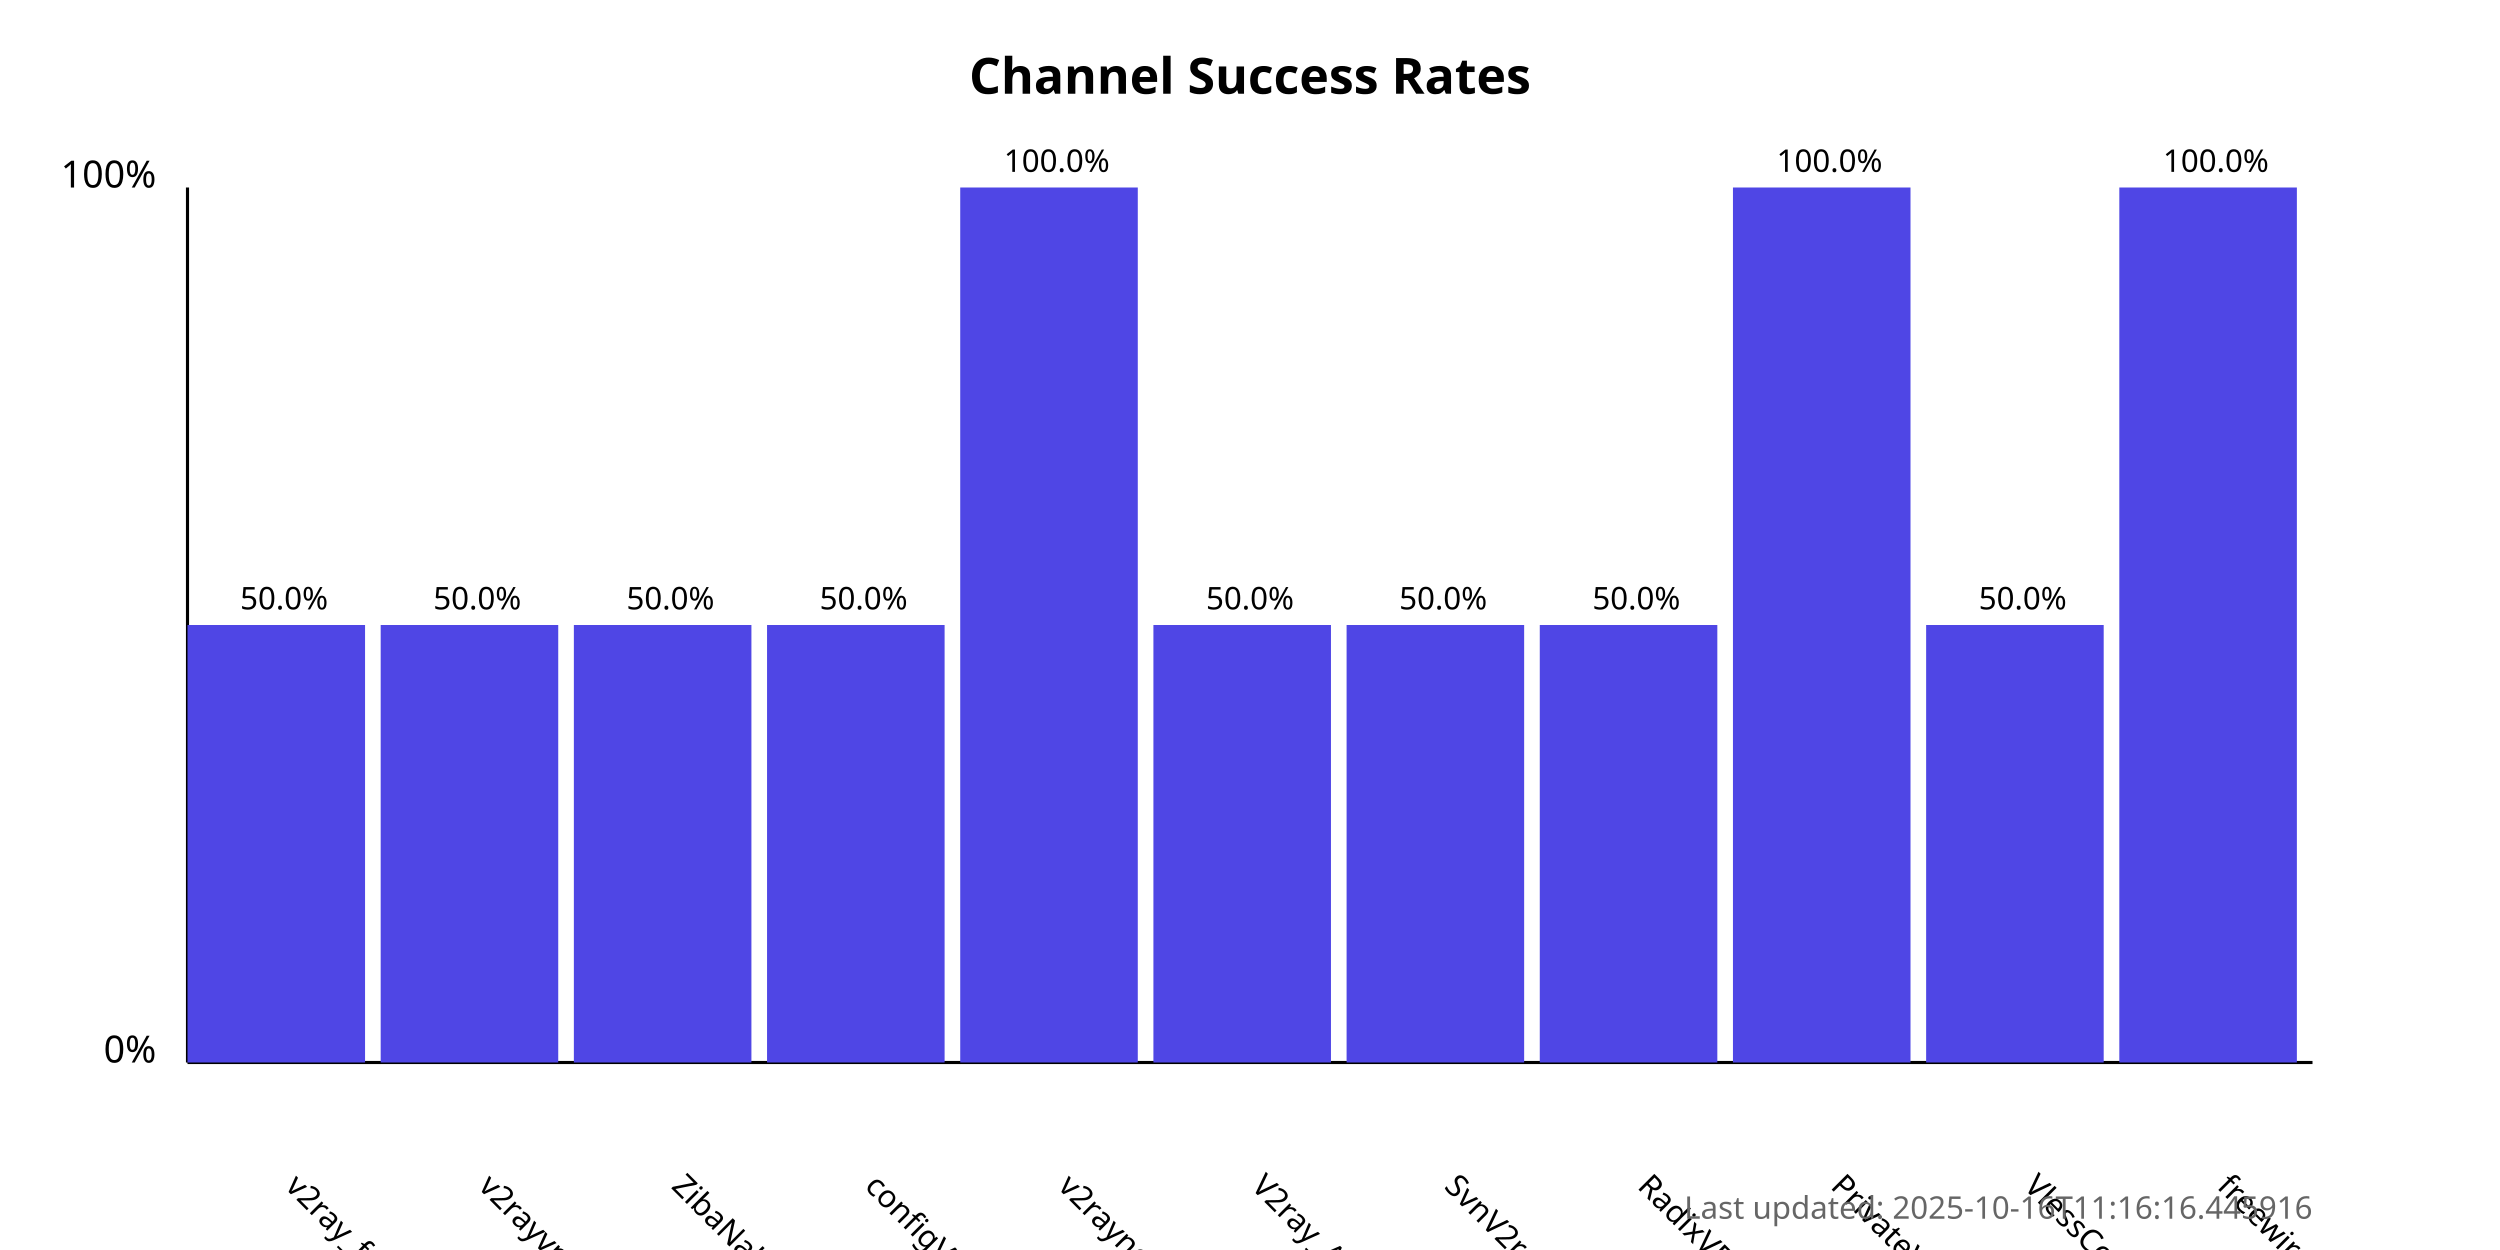
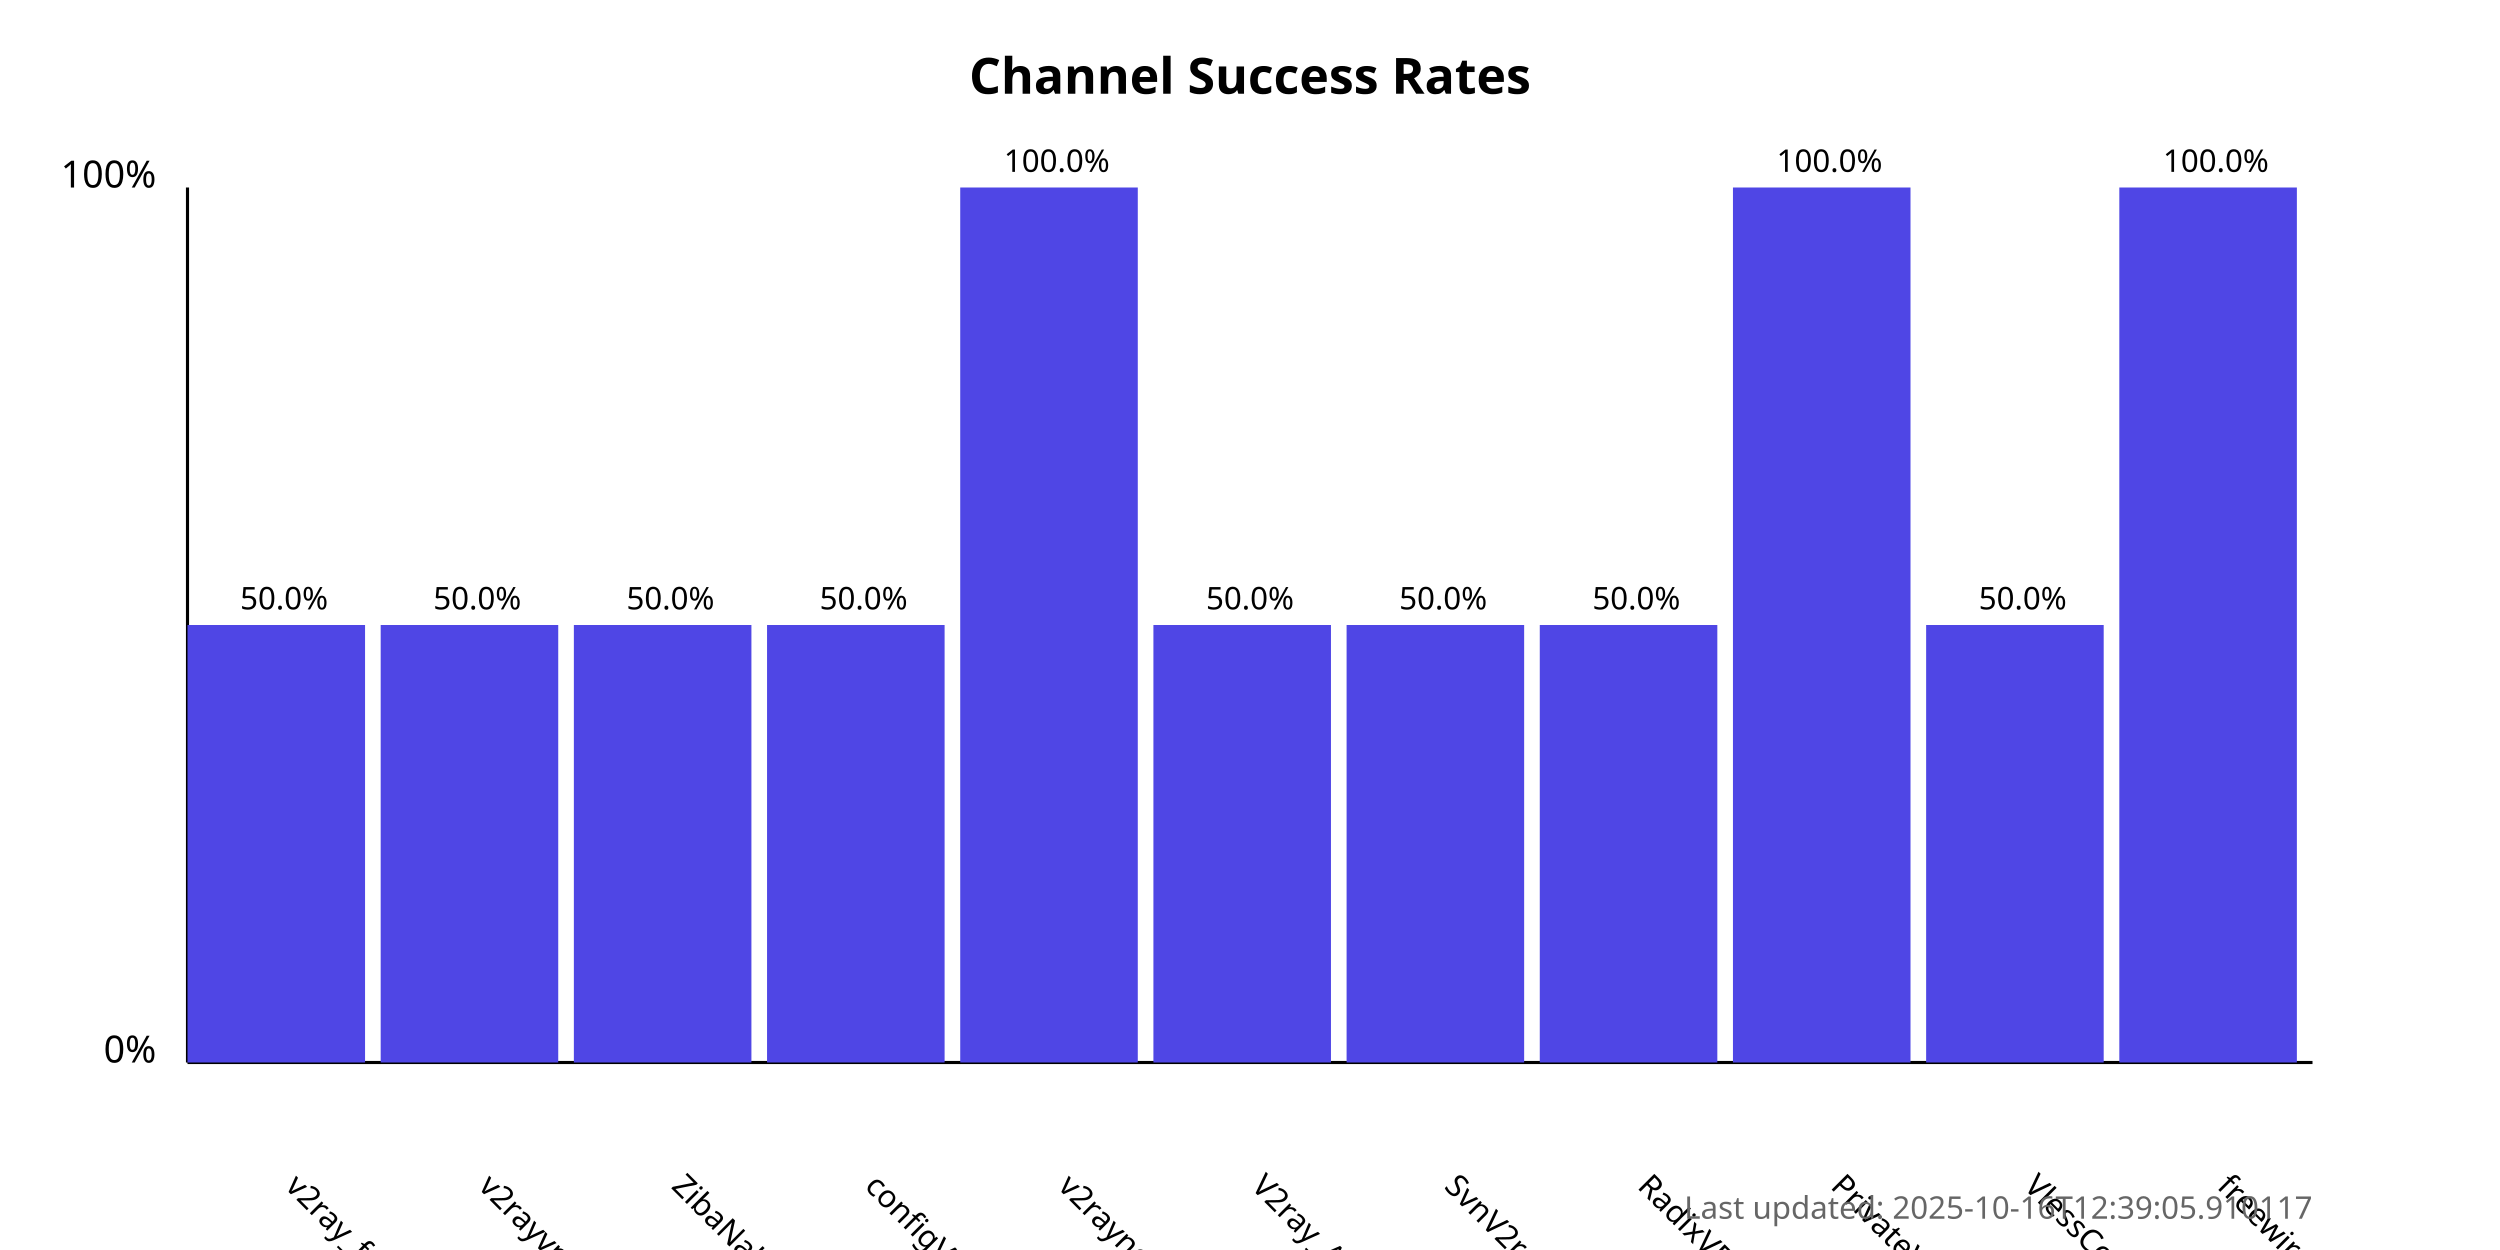
<svg xmlns="http://www.w3.org/2000/svg" width="800" height="400">
  <style>
            .chart-title { font: bold 16px sans-serif; }
            .axis-label { font: 12px sans-serif; }
            .tick-label { font: 10px sans-serif; }
            .bar { fill: #4f46e5; }
            .bar:hover { fill: #6366f1; }
            .timestamp { font: 10px sans-serif; fill: #666; }
        </style>
  <text x="400.0" y="30" text-anchor="middle" class="chart-title">
            Channel Success Rates
        </text>
  <line x1="60" y1="340" x2="60" y2="60" stroke="black" stroke-width="1" />
  <line x1="60" y1="340" x2="740" y2="340" stroke="black" stroke-width="1" />
  <text x="50" y="340" text-anchor="end" class="axis-label">0%</text>
  <text x="50" y="60" text-anchor="end" class="axis-label">100%</text>
  <g>
    <rect x="60" y="200.0" width="56.818" height="140.0" class="bar" />
    <text x="90.909" y="380" transform="rotate(45, 90.90909, 380)" text-anchor="start" class="tick-label">
                v2ray_free_conf
            </text>
    <text x="90.909" y="195.0" text-anchor="middle" class="tick-label">
                50.0%
            </text>
  </g>
  <g>
    <rect x="121.818" y="200.0" width="56.818" height="140.0" class="bar" />
    <text x="152.727" y="380" transform="rotate(45, 152.7273, 380)" text-anchor="start" class="tick-label">
                v2rayvpno
            </text>
    <text x="152.727" y="195.0" text-anchor="middle" class="tick-label">
                50.0%
            </text>
  </g>
  <g>
    <rect x="183.636" y="200.0" width="56.818" height="140.0" class="bar" />
    <text x="214.545" y="380" transform="rotate(45, 214.5455, 380)" text-anchor="start" class="tick-label">
                ZibaNabz
            </text>
    <text x="214.545" y="195.0" text-anchor="middle" class="tick-label">
                50.0%
            </text>
  </g>
  <g>
    <rect x="245.455" y="200.0" width="56.818" height="140.0" class="bar" />
    <text x="276.364" y="380" transform="rotate(45, 276.3636, 380)" text-anchor="start" class="tick-label">
                configV2rayForFree
            </text>
    <text x="276.364" y="195.0" text-anchor="middle" class="tick-label">
                50.0%
            </text>
  </g>
  <g>
    <rect x="307.273" y="60.0" width="56.818" height="280.0" class="bar" />
    <text x="338.182" y="380" transform="rotate(45, 338.1818, 380)" text-anchor="start" class="tick-label">
                v2rayngvpn
            </text>
    <text x="338.182" y="55.0" text-anchor="middle" class="tick-label">
                100.0%
            </text>
  </g>
  <g>
    <rect x="369.091" y="200.0" width="56.818" height="140.0" class="bar" />
    <text x="400.0" y="380" transform="rotate(45, 400.0, 380)" text-anchor="start" class="tick-label">
                V2ray_Alpha
            </text>
    <text x="400.0" y="195.0" text-anchor="middle" class="tick-label">
                50.0%
            </text>
  </g>
  <g>
    <rect x="430.909" y="200.0" width="56.818" height="140.0" class="bar" />
    <text x="461.818" y="380" transform="rotate(45, 461.8182, 380)" text-anchor="start" class="tick-label">
                SvnV2ray
            </text>
    <text x="461.818" y="195.0" text-anchor="middle" class="tick-label">
                50.0%
            </text>
  </g>
  <g>
    <rect x="492.727" y="200.0" width="56.818" height="140.0" class="bar" />
    <text x="523.636" y="380" transform="rotate(45, 523.6364, 380)" text-anchor="start" class="tick-label">
                RadixVPN
            </text>
    <text x="523.636" y="195.0" text-anchor="middle" class="tick-label">
                50.0%
            </text>
  </g>
  <g>
    <rect x="554.545" y="60.0" width="56.818" height="280.0" class="bar" />
    <text x="585.455" y="380" transform="rotate(45, 585.4545, 380)" text-anchor="start" class="tick-label">
                PrivateVPNs
            </text>
    <text x="585.455" y="55.0" text-anchor="middle" class="tick-label">
                100.0%
            </text>
  </g>
  <g>
    <rect x="616.364" y="200.0" width="56.818" height="140.0" class="bar" />
    <text x="647.273" y="380" transform="rotate(45, 647.2727, 380)" text-anchor="start" class="tick-label">
                VlessConfig
            </text>
    <text x="647.273" y="195.0" text-anchor="middle" class="tick-label">
                50.0%
            </text>
  </g>
  <g>
    <rect x="678.182" y="60.0" width="56.818" height="280.0" class="bar" />
    <text x="709.091" y="380" transform="rotate(45, 709.0909, 380)" text-anchor="start" class="tick-label">
                freewireguard
            </text>
    <text x="709.091" y="55.0" text-anchor="middle" class="tick-label">
                100.0%
            </text>
  </g>
  <text x="740" y="390" text-anchor="end" class="timestamp">
-             Last updated: 2025-10-16T11:16:16.445916
+             Last updated: 2025-10-16T12:39:05.910117
        </text>
</svg>
